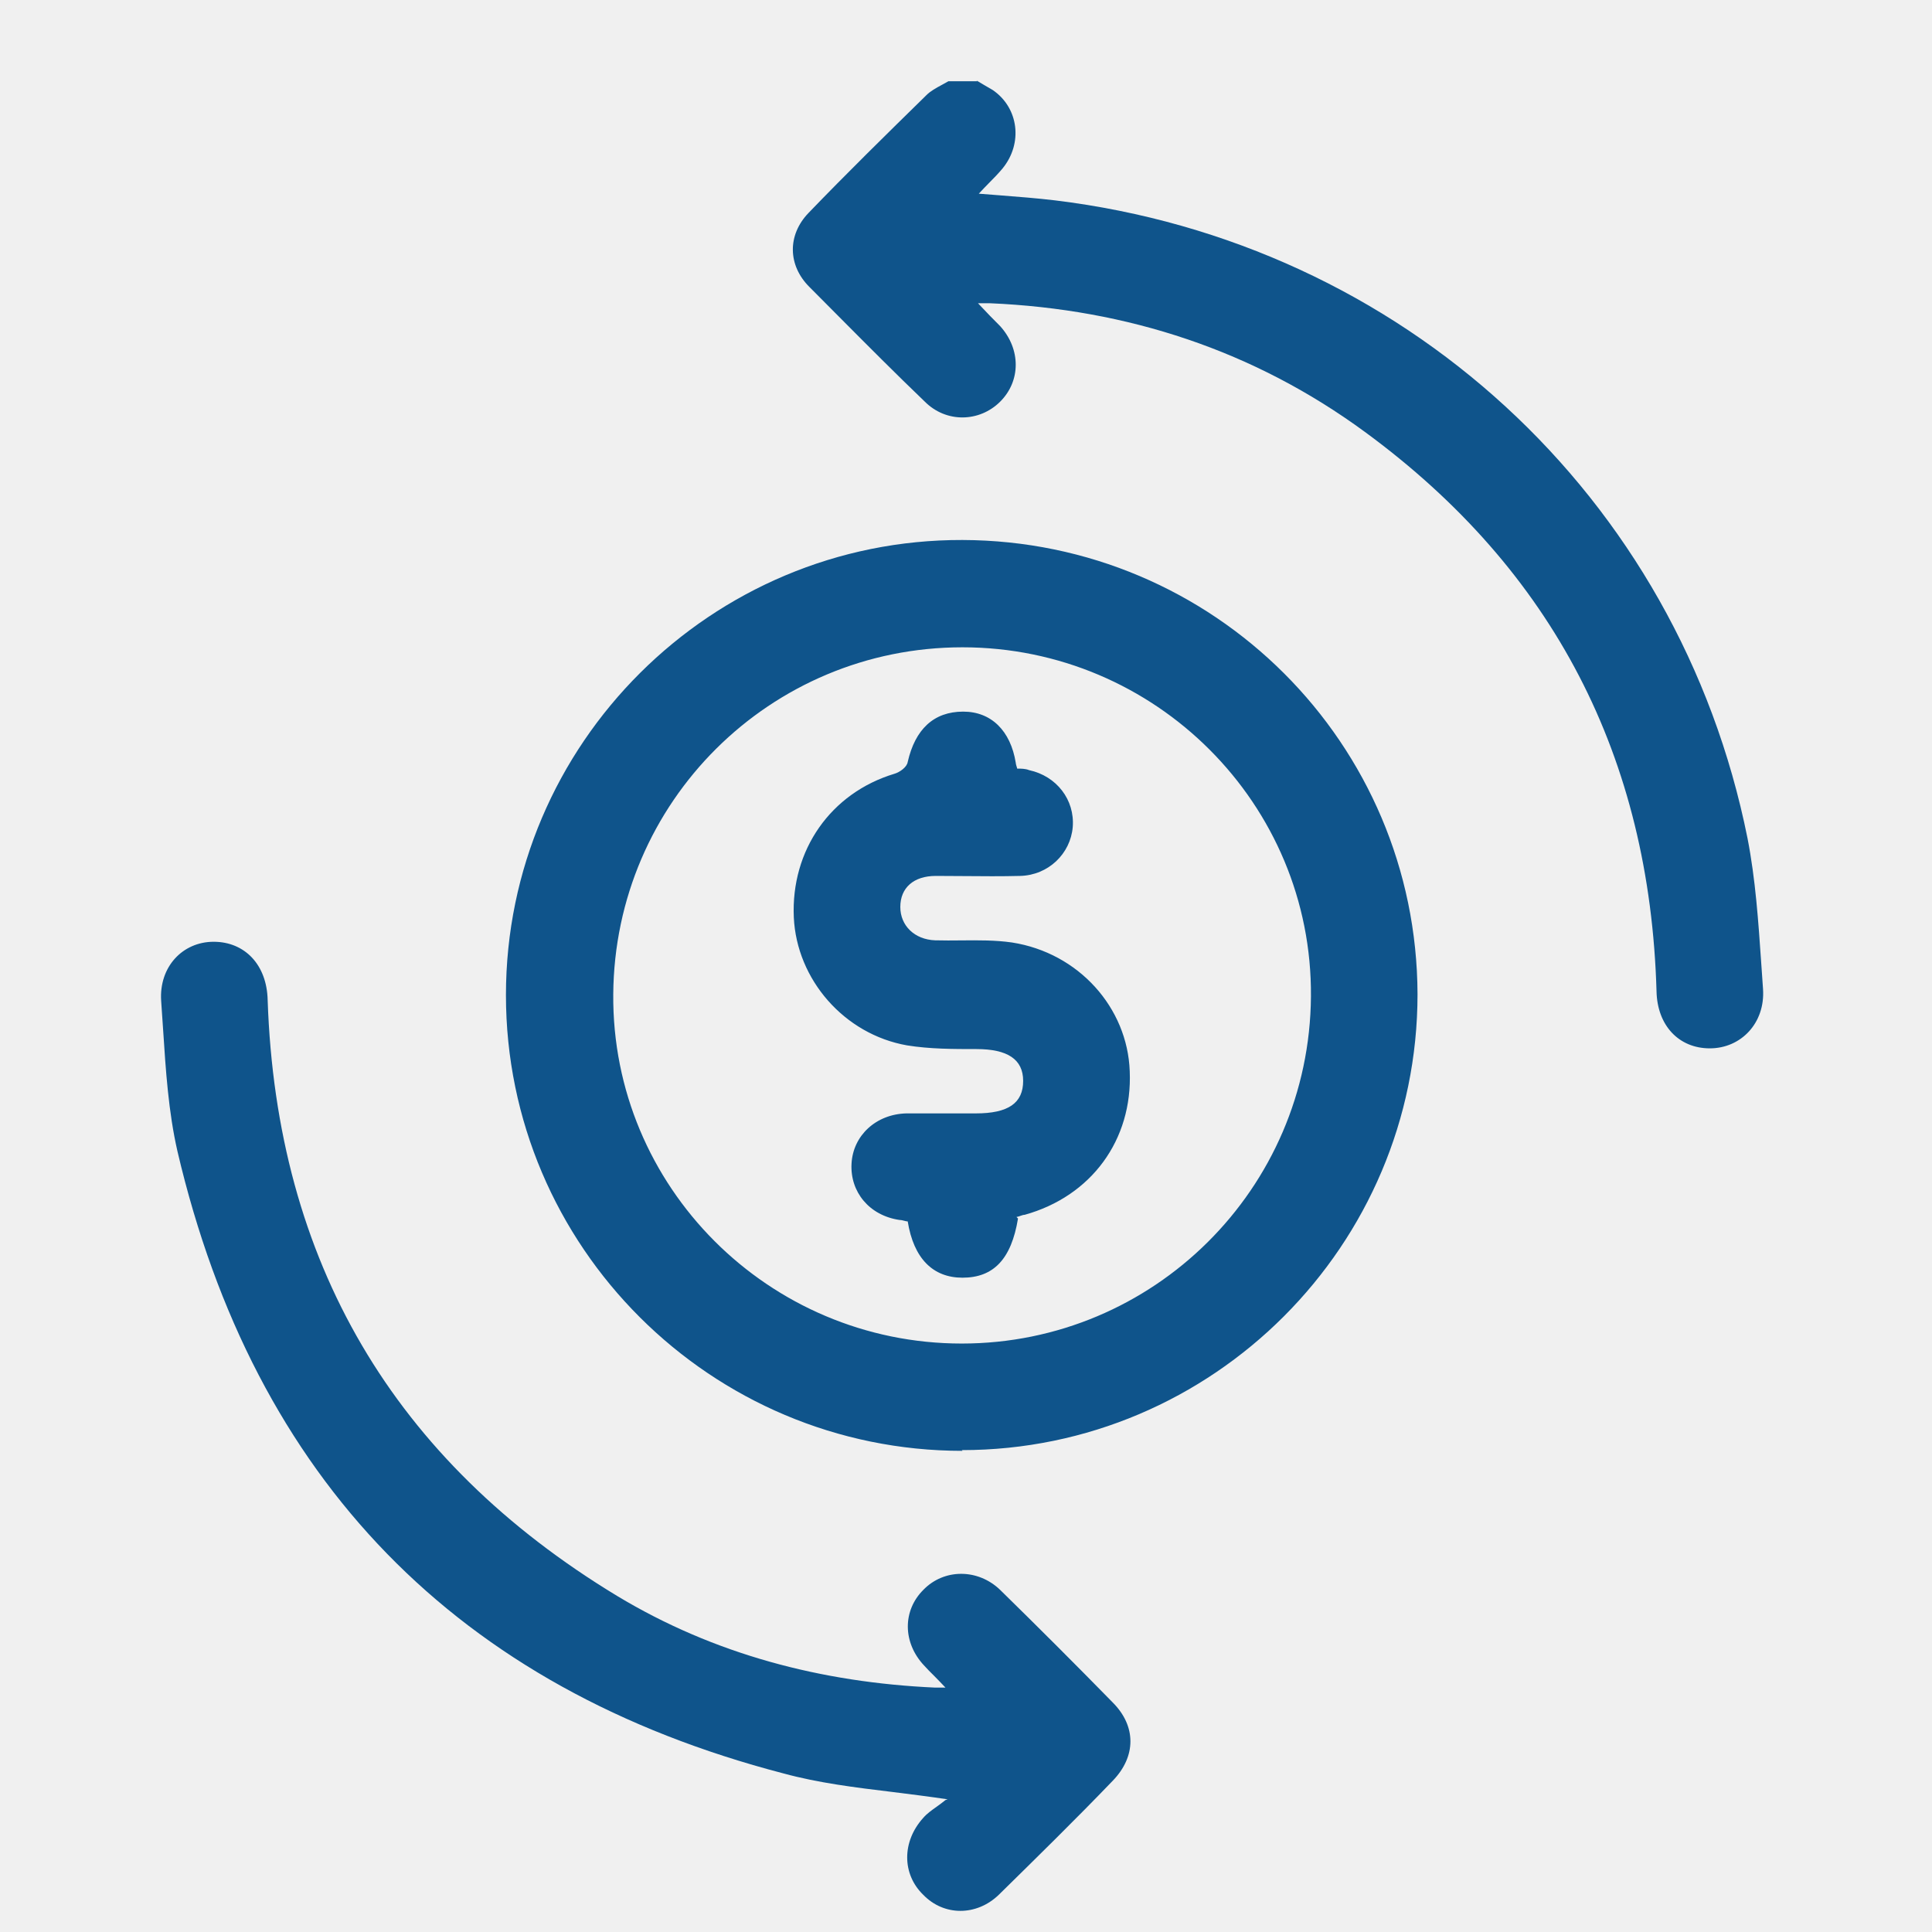
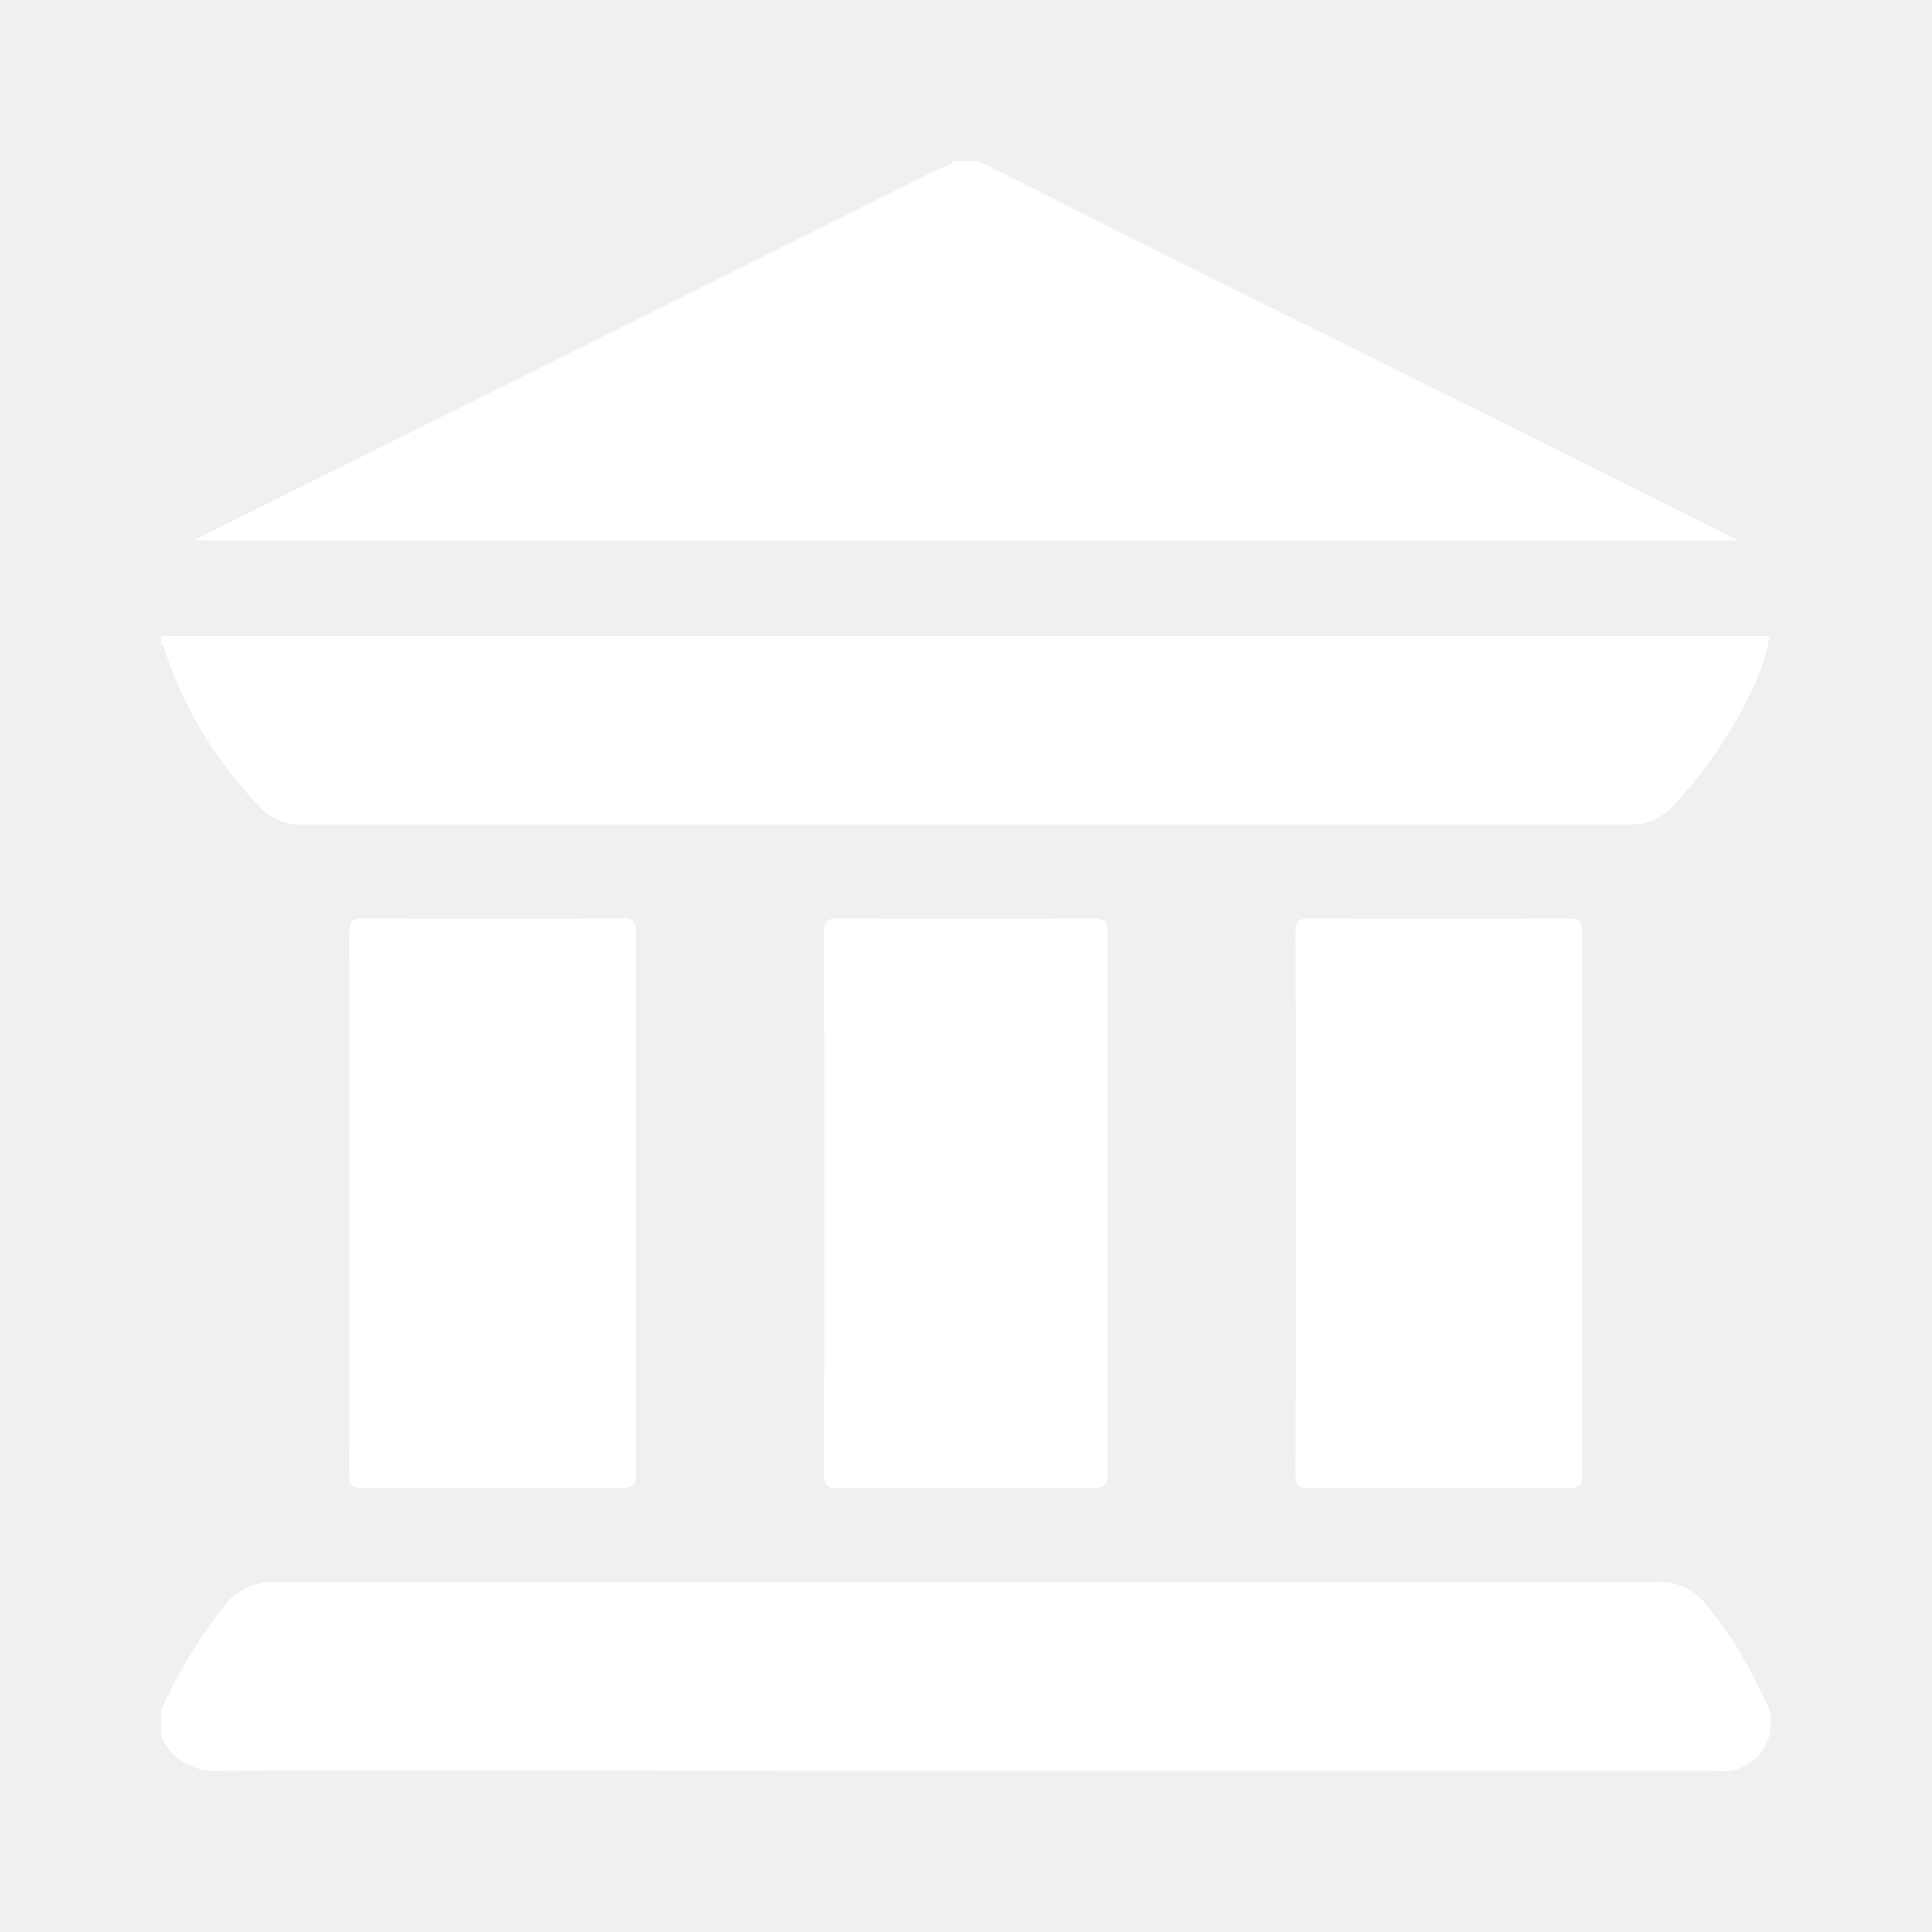
<svg xmlns="http://www.w3.org/2000/svg" width="24" height="24" viewBox="0 0 24 24" fill="none">
-   <path fill-rule="evenodd" clip-rule="evenodd" d="M12.232 1.06C12.197 1.039 12.163 1.018 12.131 1L12.14 1.009H11.782C11.755 1.025 11.727 1.04 11.699 1.055L11.699 1.055L11.699 1.055C11.629 1.093 11.558 1.131 11.506 1.184L11.497 1.193L11.497 1.193C11.003 1.677 10.519 2.152 10.044 2.645C9.778 2.921 9.787 3.298 10.054 3.564C10.173 3.684 10.292 3.804 10.411 3.923C10.767 4.281 11.122 4.638 11.488 4.989C11.754 5.256 12.168 5.246 12.425 4.989C12.682 4.732 12.682 4.337 12.425 4.052C12.342 3.969 12.26 3.886 12.149 3.767H12.296C14.006 3.84 15.578 4.355 16.956 5.366C19.3 7.085 20.495 9.41 20.578 12.315C20.587 12.738 20.854 13.023 21.24 13.023C21.626 13.023 21.929 12.71 21.901 12.287C21.894 12.181 21.886 12.075 21.879 11.969C21.843 11.448 21.808 10.924 21.708 10.412C20.854 6.156 17.416 3.013 13.105 2.489C12.88 2.462 12.655 2.445 12.415 2.426L12.415 2.426C12.331 2.42 12.246 2.413 12.159 2.406C12.202 2.359 12.244 2.316 12.284 2.275C12.346 2.213 12.402 2.155 12.453 2.094C12.71 1.781 12.655 1.34 12.333 1.119C12.301 1.101 12.267 1.08 12.232 1.06ZM6.285 12.361C6.285 15.486 8.831 18.023 11.956 18.023L11.947 18.014C15.072 18.014 17.609 15.467 17.609 12.351C17.6 9.236 15.081 6.717 11.956 6.708C8.84 6.699 6.285 9.236 6.285 12.361ZM11.947 16.69C9.548 16.69 7.599 14.741 7.618 12.351C7.636 9.962 9.566 8.041 11.956 8.041C14.355 8.041 16.304 9.989 16.285 12.379C16.267 14.769 14.328 16.69 11.947 16.69ZM11.089 22.261H11.089H11.089C10.618 22.204 10.169 22.149 9.732 22.03C5.678 20.973 3.16 18.381 2.204 14.3C2.092 13.808 2.059 13.297 2.026 12.788C2.018 12.67 2.01 12.552 2.002 12.434C1.974 12.011 2.268 11.699 2.654 11.699C3.04 11.699 3.316 11.984 3.325 12.425C3.436 15.67 4.888 18.142 7.664 19.824C8.868 20.55 10.201 20.9 11.616 20.964H11.745C11.694 20.909 11.648 20.863 11.605 20.819C11.561 20.776 11.52 20.734 11.478 20.688C11.212 20.403 11.212 20.008 11.469 19.751C11.726 19.484 12.149 19.484 12.425 19.751C12.894 20.21 13.363 20.679 13.822 21.148C14.116 21.442 14.116 21.819 13.822 22.122C13.363 22.6 12.884 23.069 12.407 23.538C12.131 23.804 11.726 23.804 11.469 23.538C11.203 23.28 11.203 22.876 11.469 22.582C11.515 22.529 11.573 22.488 11.635 22.444C11.67 22.418 11.708 22.392 11.745 22.361L11.772 22.352C11.539 22.317 11.312 22.289 11.089 22.261ZM11.956 15.872C12.342 15.872 12.563 15.642 12.646 15.137L12.627 15.118C12.649 15.114 12.666 15.108 12.681 15.102C12.699 15.096 12.713 15.091 12.728 15.091C13.556 14.861 14.07 14.162 14.034 13.307C14.006 12.517 13.399 11.837 12.572 11.708C12.364 11.678 12.152 11.68 11.938 11.682C11.831 11.683 11.723 11.684 11.616 11.681C11.359 11.671 11.184 11.497 11.184 11.267C11.184 11.028 11.35 10.881 11.625 10.881C11.742 10.881 11.858 10.882 11.975 10.883C12.207 10.885 12.44 10.887 12.673 10.881C13.023 10.872 13.298 10.605 13.326 10.274C13.353 9.934 13.124 9.64 12.784 9.567C12.738 9.548 12.682 9.548 12.636 9.548C12.633 9.534 12.629 9.523 12.626 9.513C12.622 9.497 12.618 9.486 12.618 9.475C12.554 9.079 12.315 8.84 11.965 8.84C11.598 8.84 11.368 9.061 11.276 9.465C11.267 9.53 11.175 9.594 11.111 9.612C10.32 9.851 9.824 10.559 9.861 11.396C9.897 12.168 10.486 12.848 11.267 12.986C11.552 13.032 11.846 13.032 12.131 13.032C12.517 13.032 12.71 13.16 12.71 13.427C12.71 13.703 12.526 13.831 12.122 13.831H11.258C10.881 13.841 10.596 14.107 10.578 14.456C10.559 14.806 10.798 15.1 11.175 15.155C11.195 15.155 11.214 15.16 11.233 15.165C11.248 15.169 11.263 15.173 11.276 15.173C11.35 15.633 11.589 15.872 11.956 15.872Z" fill="#0F548B" />
+   <path d="M15.572 3.713C17.52 4.679 19.466 5.648 21.409 6.617L21.591 6.714H2.405L3.478 6.178C6.208 4.818 8.935 3.458 11.659 2.099C11.677 2.09 11.697 2.083 11.716 2.076C11.762 2.059 11.809 2.042 11.841 2H12.153C13.293 2.574 14.432 3.145 15.572 3.713Z" fill="white" />
+   <path d="M3.21 10.006C2.692 9.465 2.298 8.817 2.055 8.108C2.052 8.1 2.051 8.091 2.049 8.082C2.044 8.053 2.038 8.024 2 8.018V7.901H21.985C21.932 8.173 21.84 8.436 21.71 8.681C21.465 9.17 21.151 9.621 20.775 10.018C20.71 10.091 20.63 10.149 20.54 10.187C20.45 10.226 20.353 10.244 20.255 10.241H3.743C3.642 10.244 3.542 10.225 3.449 10.184C3.357 10.143 3.275 10.083 3.21 10.006Z" fill="white" />
+   <path d="M13.579 11.408C12.525 11.416 11.471 11.416 10.416 11.408C10.27 11.408 10.235 11.444 10.237 11.589C10.242 13.828 10.242 16.067 10.237 18.306C10.237 18.453 10.269 18.487 10.416 18.485C11.47 18.479 12.524 18.479 13.579 18.485C13.725 18.485 13.759 18.452 13.758 18.306V11.586C13.759 11.444 13.725 11.408 13.579 11.408Z" fill="white" />
+   <path d="M4.518 11.408C5.586 11.416 6.653 11.416 7.72 11.408C7.866 11.408 7.904 11.444 7.9 11.589V18.306C7.901 18.452 7.867 18.485 7.72 18.485C6.653 18.479 5.586 18.479 4.518 18.485C4.372 18.487 4.339 18.453 4.339 18.306C4.344 16.067 4.344 13.828 4.339 11.589C4.339 11.444 4.371 11.408 4.518 11.408Z" fill="white" />
+   <path d="M19.476 11.408C18.409 11.416 17.342 11.416 16.274 11.408C16.127 11.408 16.094 11.444 16.094 11.589C16.1 13.828 16.1 16.067 16.094 18.306C16.094 18.453 16.128 18.487 16.274 18.485C17.342 18.479 18.409 18.479 19.476 18.485C19.623 18.485 19.657 18.452 19.655 18.306C19.651 17.56 19.653 16.814 19.654 16.067C19.655 15.694 19.655 15.321 19.655 14.948V11.589C19.657 11.442 19.622 11.408 19.476 11.408Z" fill="white" />
+   <path d="M21.198 19.937C21.487 20.289 21.727 20.678 21.911 21.094C21.971 21.191 22.002 21.303 22 21.417C21.998 21.531 21.963 21.642 21.901 21.737C21.837 21.832 21.749 21.907 21.645 21.953C21.54 21.999 21.425 22.014 21.312 21.997H10.32C9.48 21.997 8.64 21.996 7.801 21.995C6.122 21.992 4.442 21.99 2.763 21.997C2.606 22.017 2.447 21.985 2.309 21.907C2.172 21.829 2.063 21.708 2 21.563V21.25C2.206 20.784 2.471 20.347 2.788 19.949C2.86 19.853 2.954 19.776 3.062 19.724C3.17 19.672 3.289 19.647 3.409 19.651H20.591C20.708 19.646 20.824 19.669 20.93 19.719C21.036 19.769 21.128 19.844 21.198 19.937Z" fill="white" />
</svg>
